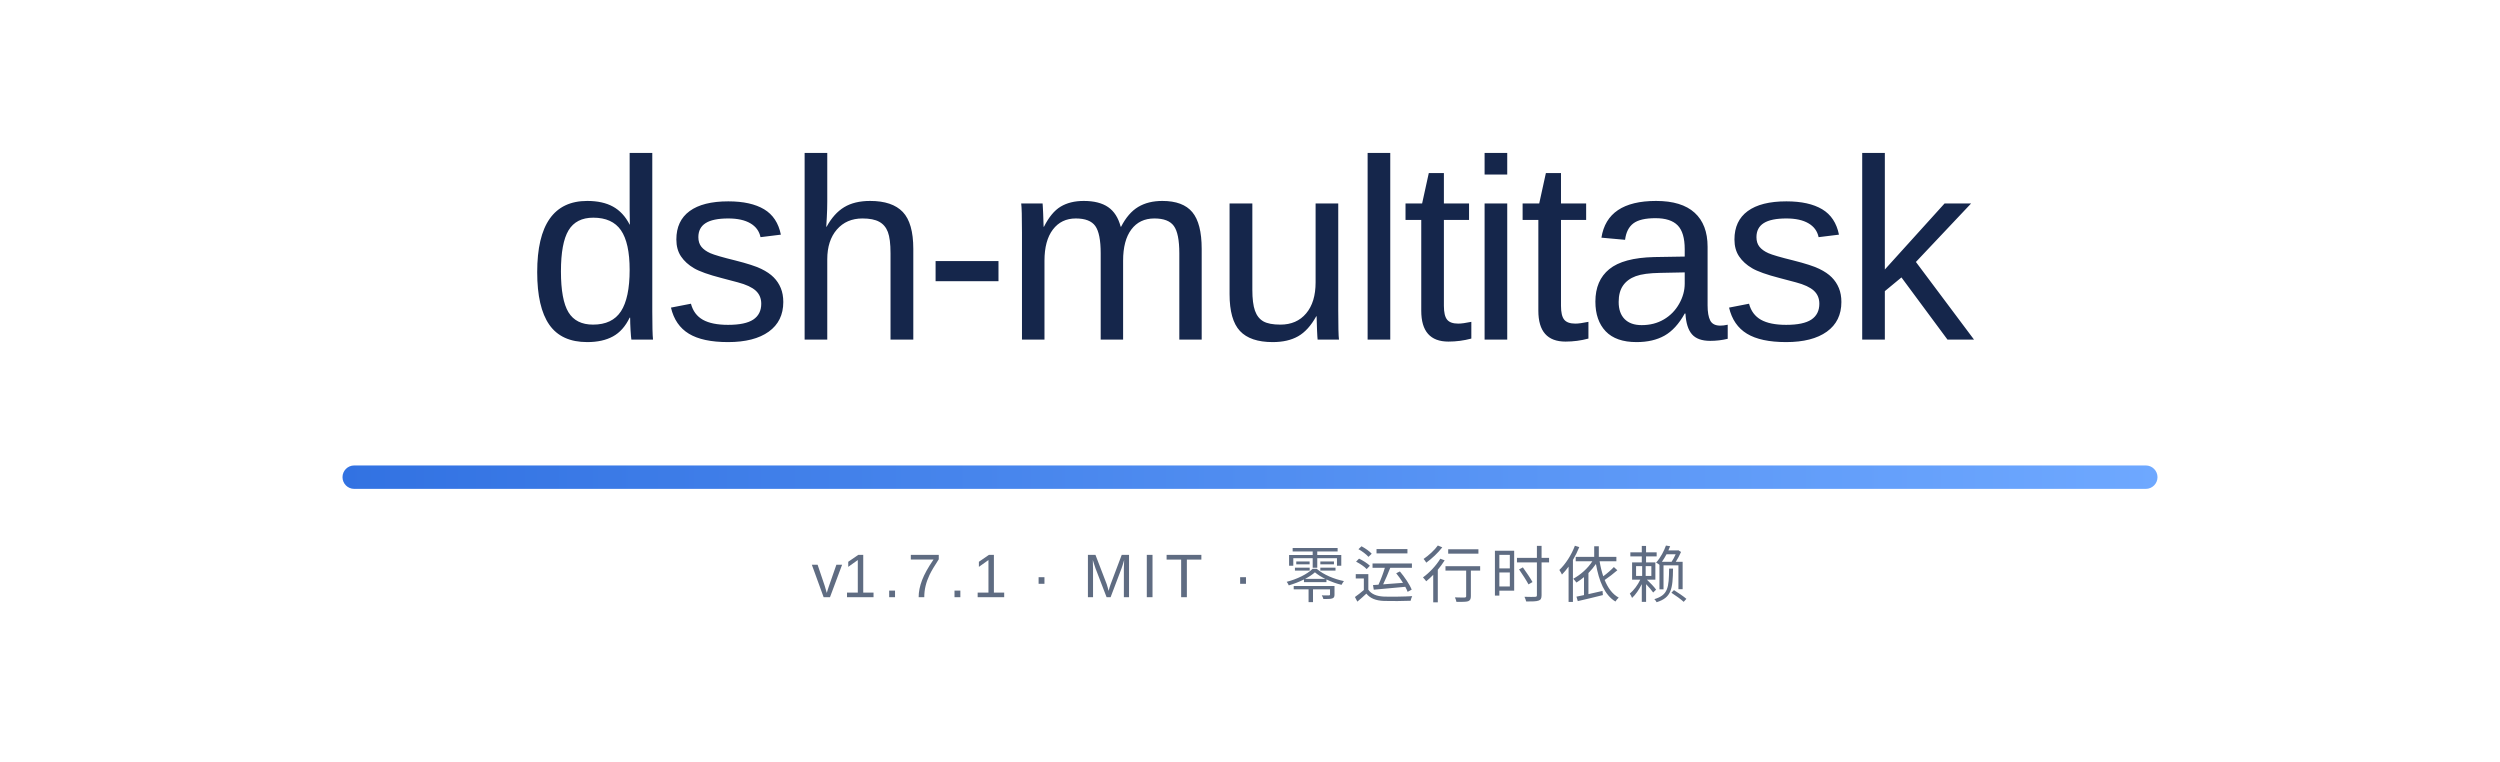
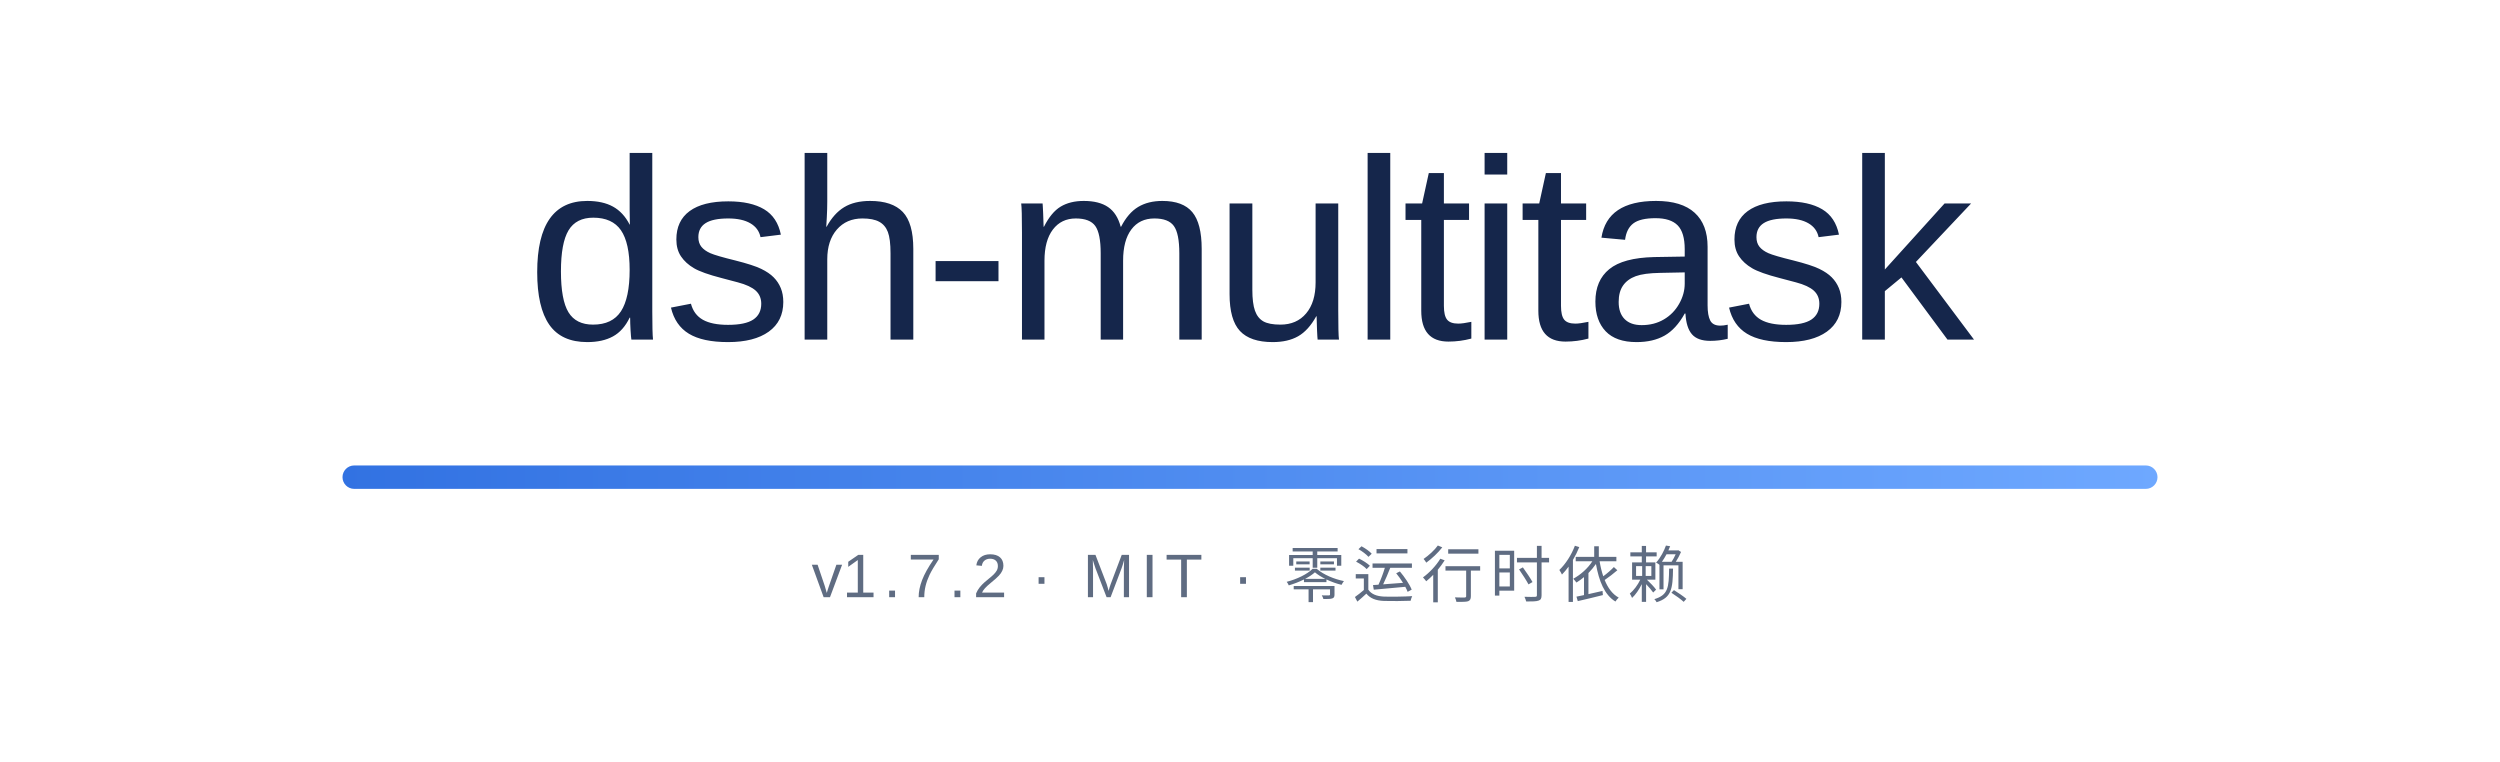
<svg xmlns="http://www.w3.org/2000/svg" width="854" height="260" viewBox="0 0 854 260" role="img" aria-labelledby="bannerTitle">
  <defs>
    <linearGradient id="rule" x1="0" y1="0" x2="1" y2="0">
      <stop offset="0" stop-color="#3272E2" />
      <stop offset="1" stop-color="#6EA8FF" />
    </linearGradient>
  </defs>
  <text x="427" y="116" text-anchor="middle" font-family="'Segoe UI Variable Display', 'Segoe UI', -apple-system, 'SF Pro Display', 'Helvetica Neue', Arial, 'Noto Sans', 'PingFang SC', 'Microsoft YaHei', sans-serif" font-size="88" font-weight="500" letter-spacing="-2" fill="#15264B">dsh-multitask</text>
  <rect x="117" y="159" width="620" height="8" rx="4" fill="url(#rule)" />
-   <text x="427" y="204" text-anchor="middle" font-family="'Segoe UI Variable Text', 'Segoe UI', -apple-system, 'SF Pro Text', 'Helvetica Neue', Arial, 'Noto Sans', 'PingFang SC', 'Microsoft YaHei', sans-serif" font-size="21" letter-spacing="2.4" fill="#5F6C82">v<tspan id="version">1.7.1</tspan> · MIT · 零运行时依赖</text>
+   <text x="427" y="204" text-anchor="middle" font-family="'Segoe UI Variable Text', 'Segoe UI', -apple-system, 'SF Pro Text', 'Helvetica Neue', Arial, 'Noto Sans', 'PingFang SC', 'Microsoft YaHei', sans-serif" font-size="21" letter-spacing="2.4" fill="#5F6C82">v<tspan id="version">1.7.2</tspan> · MIT · 零运行时依赖</text>
</svg>
